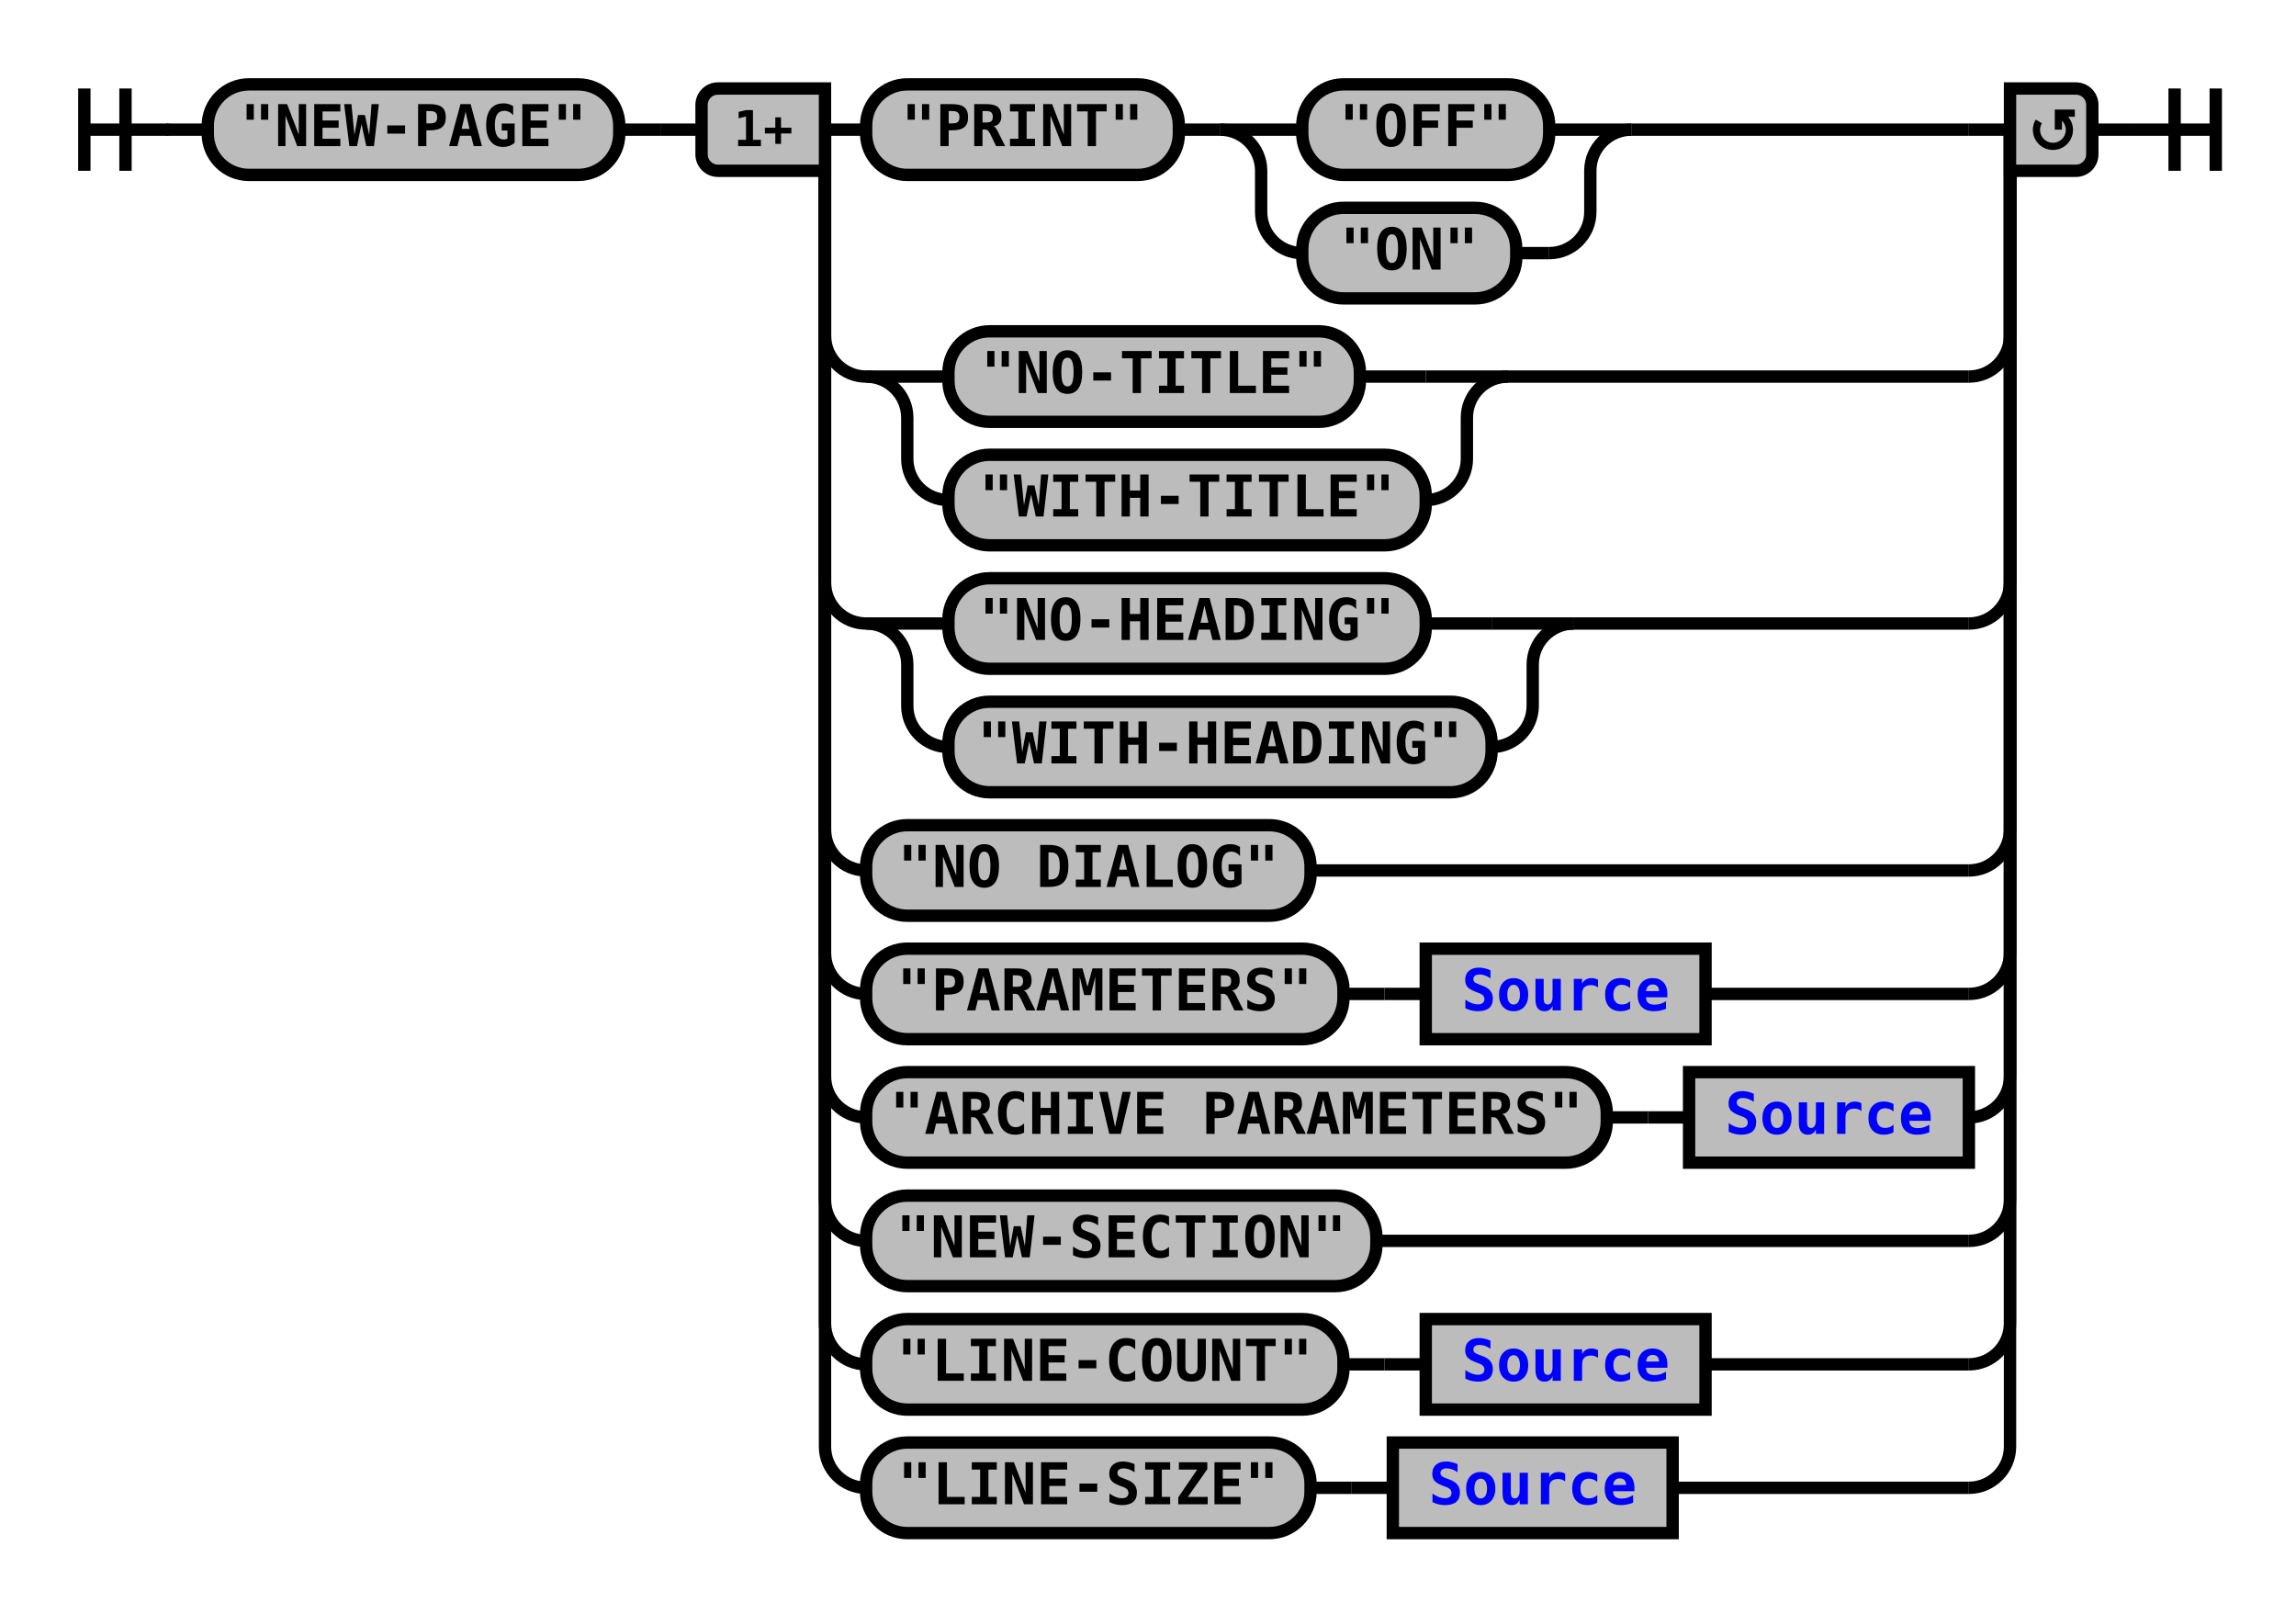
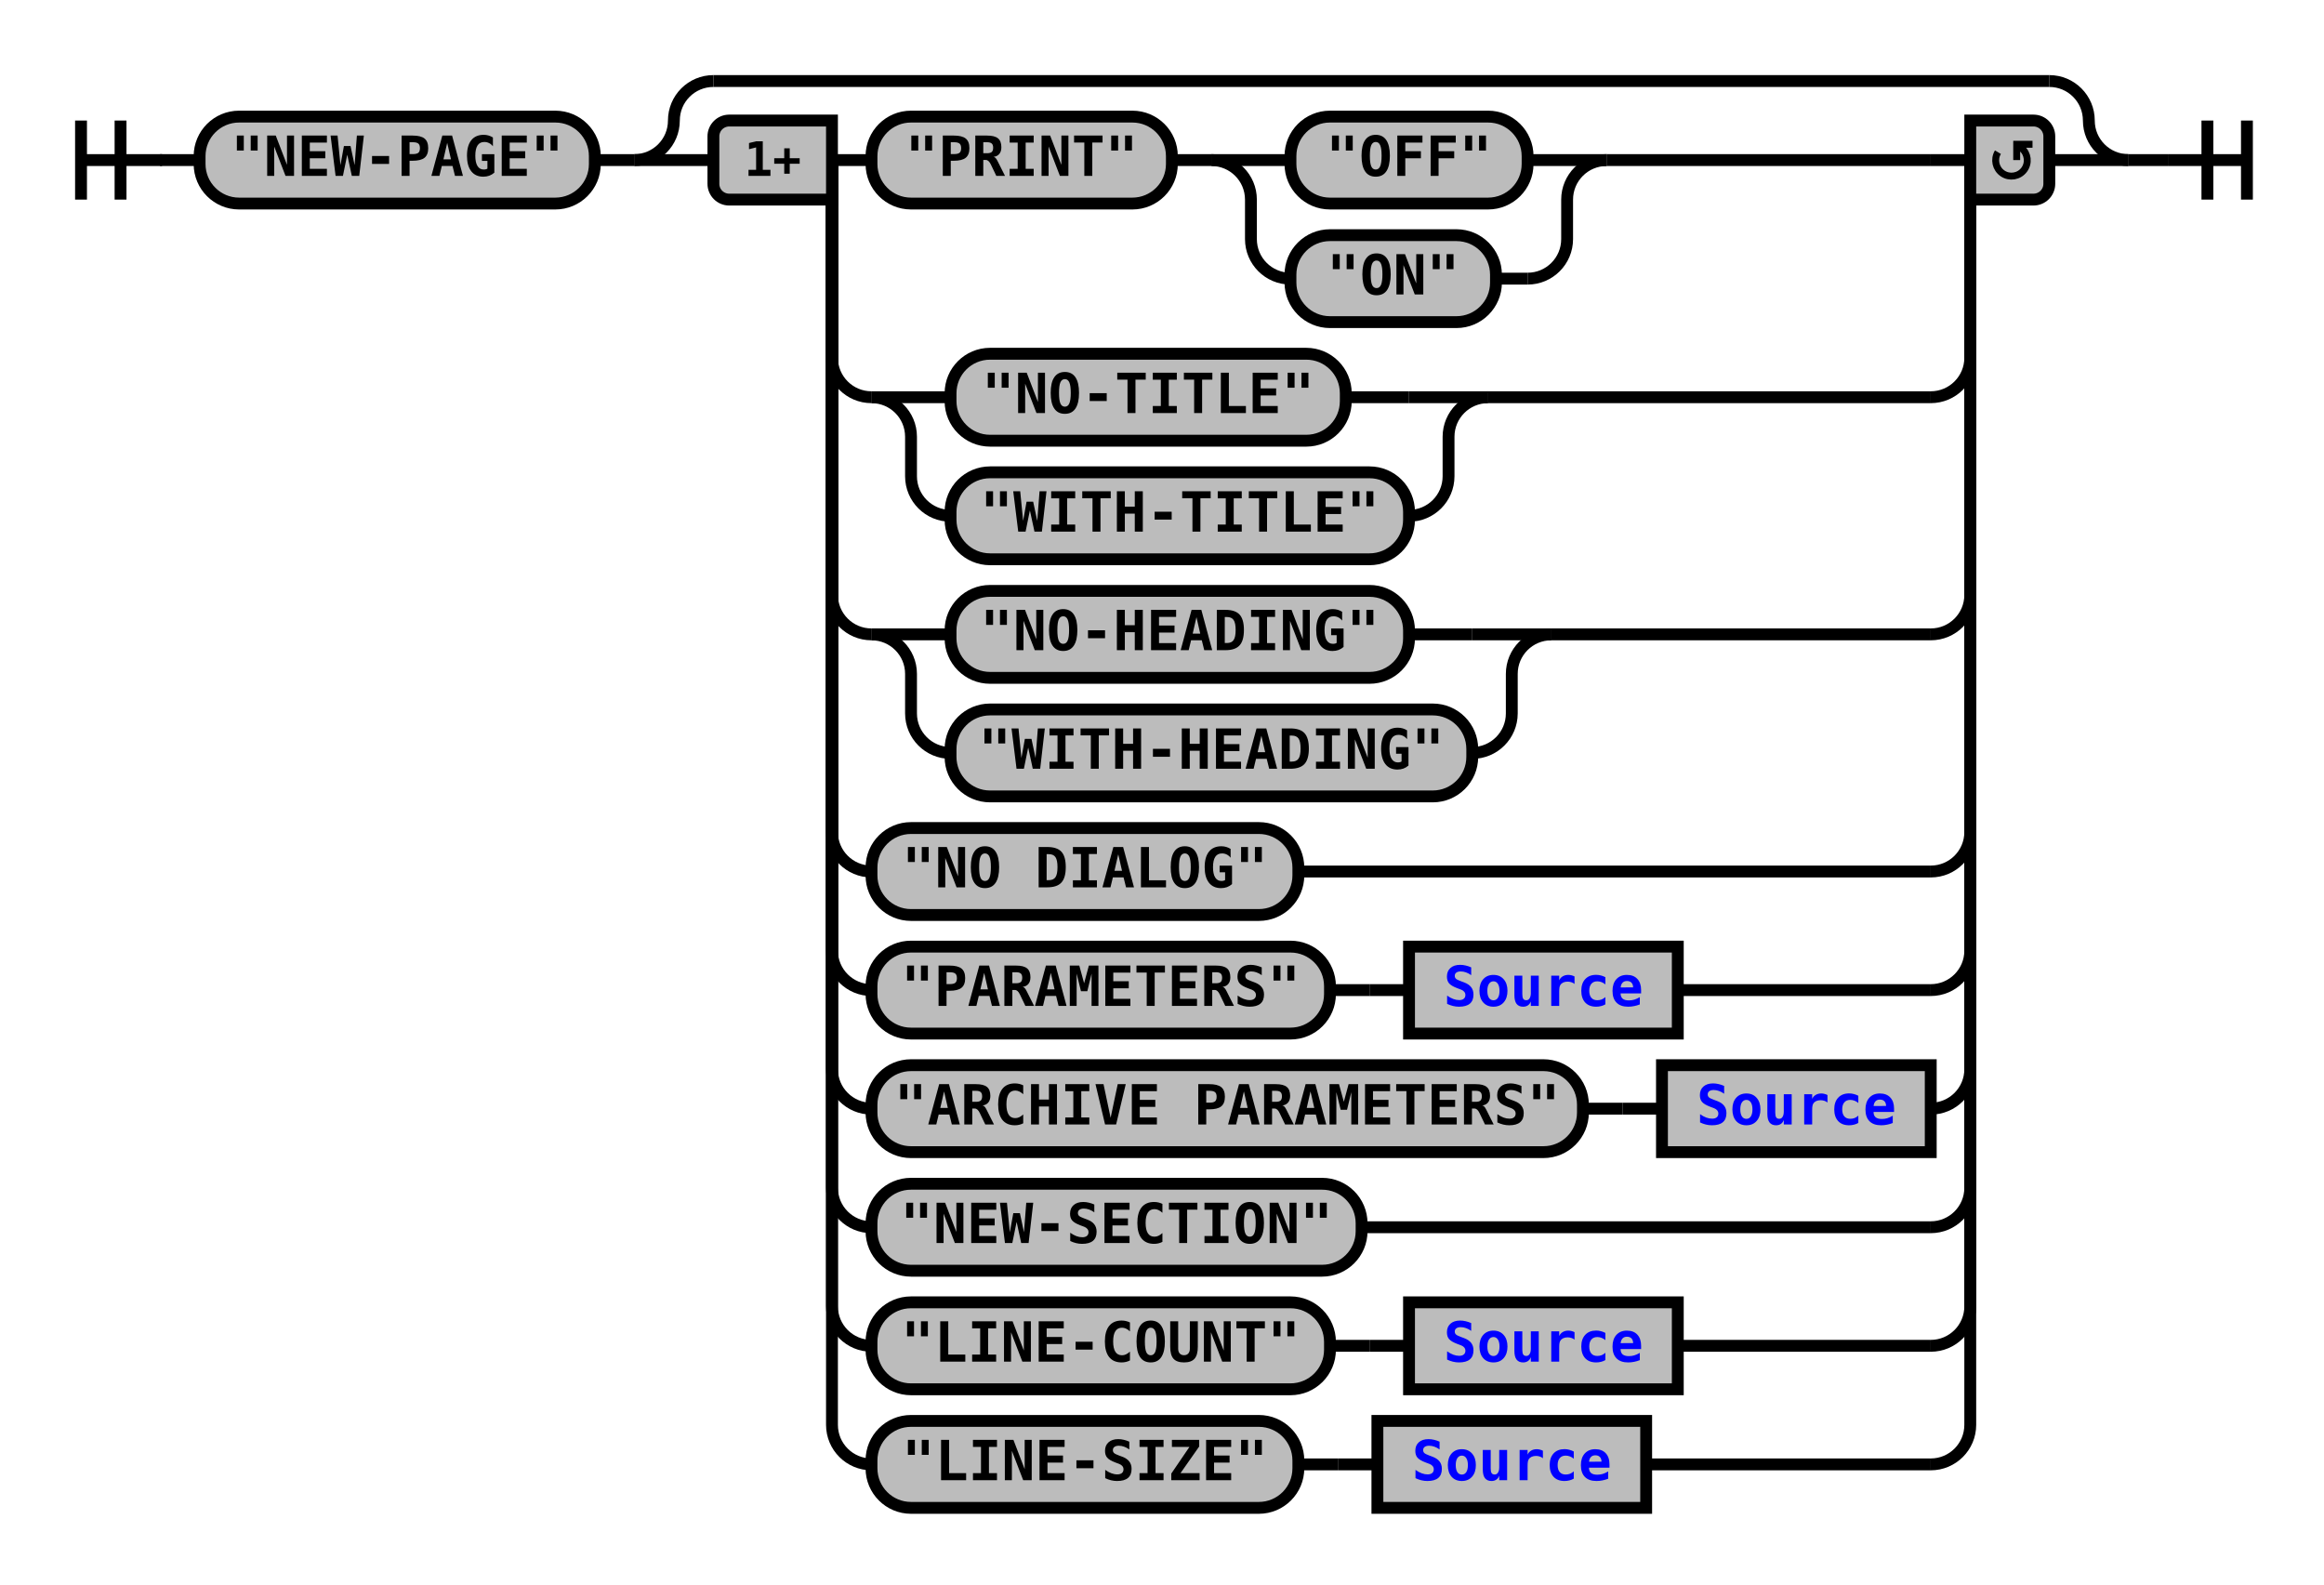
- <svg xmlns="http://www.w3.org/2000/svg" xmlns:xlink="http://www.w3.org/1999/xlink" class="railroad-diagram" width="558" height="392" viewBox="0 0 558 392">
+ <svg xmlns="http://www.w3.org/2000/svg" xmlns:xlink="http://www.w3.org/1999/xlink" class="railroad-diagram" width="588" height="401" viewBox="0 0 588 401">
  <defs>
    <style type="text/css">
path {
stroke-width: 3;
stroke: black;
fill: rgba(0,0,0,0);
}
text {
font: bold 14px monospace;
text-anchor: middle;
}
text.diagram-text {
font-size: 12px;
}
a {
fill: blue;
}
text.diagram-arrow {
font-size: 16px;
}
text.label {
text-anchor: start;
}
text.comment {
font: italic 12px monospace;
}
rect {
stroke-width: 3;
stroke: black;
fill: #BCBCBC;
}
path.diagram-text {
stroke-width: 3;
stroke: black;
fill: #BCBCBC;
cursor: help;
}
</style>
  </defs>
  <g transform="translate(.5 .5)">
-     <path d="M 20 21 v 20 m 10 -20 v 20 m -10 -10 h 20.5" />
-     <path d="M40 31h10" />
+     <path d="M 20 30 v 20 m 10 -20 v 20 m -10 -10 h 20.5" />
+     <path d="M40 40h10" />
    <g>
-       <path d="M50 31h0" />
-       <path d="M508 31h0" />
+       <path d="M50 40h0" />
+       <path d="M538 40h0" />
      <g class="terminal">
-         <path d="M50 31h0" />
-         <path d="M150 31h0" />
-         <rect x="50" y="20" width="100" height="22" rx="10" ry="10" />
-         <text x="100" y="35">"NEW-PAGE"</text>
+         <path d="M50 40h0" />
+         <path d="M150 40h0" />
+         <rect x="50" y="29" width="100" height="22" rx="10" ry="10" />
+         <text x="100" y="44">"NEW-PAGE"</text>
      </g>
-       <path d="M150 31h10" />
-       <path d="M160 31h10" />
+       <path d="M150 40h10" />
      <g>
-         <path d="M170 31h0" />
-         <path d="M508 31h0" />
-         <path d="M200 31h10" />
+         <path d="M160 40h0" />
+         <path d="M538 40h0" />
+         <path d="M160 40a10 10 0 0 0 10 -10v0a10 10 0 0 1 10 -10" />
        <g>
-           <path d="M210 31h0" />
-           <path d="M396 31h82" />
+           <path d="M180 20h338" />
+         </g>
+         <path d="M518 20a10 10 0 0 1 10 10v0a10 10 0 0 0 10 10" />
+         <path d="M160 40h20" />
+         <g>
+           <path d="M180 40h0" />
+           <path d="M518 40h0" />
+           <path d="M210 40h10" />
+           <g>
+             <path d="M220 40h0" />
+             <path d="M406 40h82" />
+             <g class="terminal">
+               <path d="M220 40h0" />
+               <path d="M296 40h0" />
+               <rect x="220" y="29" width="76" height="22" rx="10" ry="10" />
+               <text x="258" y="44">"PRINT"</text>
+             </g>
+             <path d="M296 40h10" />
+             <g>
+               <path d="M306 40h0" />
+               <path d="M406 40h0" />
+               <path d="M306 40h20" />
+               <g class="terminal">
+                 <path d="M326 40h0" />
+                 <path d="M386 40h0" />
+                 <rect x="326" y="29" width="60" height="22" rx="10" ry="10" />
+                 <text x="356" y="44">"OFF"</text>
+               </g>
+               <path d="M386 40h20" />
+               <path d="M306 40a10 10 0 0 1 10 10v10a10 10 0 0 0 10 10" />
+               <g class="terminal">
+                 <path d="M326 70h0" />
+                 <path d="M378 70h8" />
+                 <rect x="326" y="59" width="52" height="22" rx="10" ry="10" />
+                 <text x="352" y="74">"ON"</text>
+               </g>
+               <path d="M386 70a10 10 0 0 0 10 -10v-10a10 10 0 0 1 10 -10" />
+             </g>
+           </g>
+           <path d="M488 40h10" />
+           <path d="M210 40v50a10 10 0 0 0 10 10" />
+           <g>
+             <path d="M220 100h0" />
+             <path d="M376 100h112" />
+             <path d="M220 100h20" />
+             <g class="terminal">
+               <path d="M240 100h0" />
+               <path d="M340 100h16" />
+               <rect x="240" y="89" width="100" height="22" rx="10" ry="10" />
+               <text x="290" y="104">"NO-TITLE"</text>
+             </g>
+             <path d="M356 100h20" />
+             <path d="M220 100a10 10 0 0 1 10 10v10a10 10 0 0 0 10 10" />
+             <g class="terminal">
+               <path d="M240 130h0" />
+               <path d="M356 130h0" />
+               <rect x="240" y="119" width="116" height="22" rx="10" ry="10" />
+               <text x="298" y="134">"WITH-TITLE"</text>
+             </g>
+             <path d="M356 130a10 10 0 0 0 10 -10v-10a10 10 0 0 1 10 -10" />
+           </g>
+           <path d="M488 100a10 10 0 0 0 10 -10v-50" />
+           <path d="M210 40v110a10 10 0 0 0 10 10" />
+           <g>
+             <path d="M220 160h0" />
+             <path d="M392 160h96" />
+             <path d="M220 160h20" />
+             <g class="terminal">
+               <path d="M240 160h0" />
+               <path d="M356 160h16" />
+               <rect x="240" y="149" width="116" height="22" rx="10" ry="10" />
+               <text x="298" y="164">"NO-HEADING"</text>
+             </g>
+             <path d="M372 160h20" />
+             <path d="M220 160a10 10 0 0 1 10 10v10a10 10 0 0 0 10 10" />
+             <g class="terminal">
+               <path d="M240 190h0" />
+               <path d="M372 190h0" />
+               <rect x="240" y="179" width="132" height="22" rx="10" ry="10" />
+               <text x="306" y="194">"WITH-HEADING"</text>
+             </g>
+             <path d="M372 190a10 10 0 0 0 10 -10v-10a10 10 0 0 1 10 -10" />
+           </g>
+           <path d="M488 160a10 10 0 0 0 10 -10v-110" />
+           <path d="M210 40v170a10 10 0 0 0 10 10" />
          <g class="terminal">
-             <path d="M210 31h0" />
-             <path d="M286 31h0" />
-             <rect x="210" y="20" width="76" height="22" rx="10" ry="10" />
-             <text x="248" y="35">"PRINT"</text>
-           </g>
-           <path d="M286 31h10" />
-           <g>
-             <path d="M296 31h0" />
-             <path d="M396 31h0" />
-             <path d="M296 31h20" />
-             <g class="terminal">
-               <path d="M316 31h0" />
-               <path d="M376 31h0" />
-               <rect x="316" y="20" width="60" height="22" rx="10" ry="10" />
-               <text x="346" y="35">"OFF"</text>
-             </g>
-             <path d="M376 31h20" />
-             <path d="M296 31a10 10 0 0 1 10 10v10a10 10 0 0 0 10 10" />
-             <g class="terminal">
-               <path d="M316 61h0" />
-               <path d="M368 61h8" />
-               <rect x="316" y="50" width="52" height="22" rx="10" ry="10" />
-               <text x="342" y="65">"ON"</text>
-             </g>
-             <path d="M376 61a10 10 0 0 0 10 -10v-10a10 10 0 0 1 10 -10" />
+             <path d="M220 220h0" />
+             <path d="M328 220h160" />
+             <rect x="220" y="209" width="108" height="22" rx="10" ry="10" />
+             <text x="274" y="224">"NO DIALOG"</text>
+           </g>
+           <path d="M488 220a10 10 0 0 0 10 -10v-170" />
+           <path d="M210 40v200a10 10 0 0 0 10 10" />
+           <g>
+             <path d="M220 250h0" />
+             <path d="M424 250h64" />
+             <g class="terminal">
+               <path d="M220 250h0" />
+               <path d="M336 250h0" />
+               <rect x="220" y="239" width="116" height="22" rx="10" ry="10" />
+               <text x="278" y="254">"PARAMETERS"</text>
+             </g>
+             <path d="M336 250h10" />
+             <path d="M346 250h10" />
+             <g class="non-terminal">
+               <path d="M356 250h0" />
+               <path d="M424 250h0" />
+               <rect x="356" y="239" width="68" height="22" />
+               <a xlink:href="reuse_source.svg">
+                 <text x="390" y="254">Source</text>
+               </a>
+             </g>
+           </g>
+           <path d="M488 250a10 10 0 0 0 10 -10v-200" />
+           <path d="M210 40v230a10 10 0 0 0 10 10" />
+           <g>
+             <path d="M220 280h0" />
+             <path d="M488 280h0" />
+             <g class="terminal">
+               <path d="M220 280h0" />
+               <path d="M400 280h0" />
+               <rect x="220" y="269" width="180" height="22" rx="10" ry="10" />
+               <text x="310" y="284">"ARCHIVE PARAMETERS"</text>
+             </g>
+             <path d="M400 280h10" />
+             <path d="M410 280h10" />
+             <g class="non-terminal">
+               <path d="M420 280h0" />
+               <path d="M488 280h0" />
+               <rect x="420" y="269" width="68" height="22" />
+               <a xlink:href="reuse_source.svg">
+                 <text x="454" y="284">Source</text>
+               </a>
+             </g>
+           </g>
+           <path d="M488 280a10 10 0 0 0 10 -10v-230" />
+           <path d="M210 40v260a10 10 0 0 0 10 10" />
+           <g class="terminal">
+             <path d="M220 310h0" />
+             <path d="M344 310h144" />
+             <rect x="220" y="299" width="124" height="22" rx="10" ry="10" />
+             <text x="282" y="314">"NEW-SECTION"</text>
+           </g>
+           <path d="M488 310a10 10 0 0 0 10 -10v-260" />
+           <path d="M210 40v290a10 10 0 0 0 10 10" />
+           <g>
+             <path d="M220 340h0" />
+             <path d="M424 340h64" />
+             <g class="terminal">
+               <path d="M220 340h0" />
+               <path d="M336 340h0" />
+               <rect x="220" y="329" width="116" height="22" rx="10" ry="10" />
+               <text x="278" y="344">"LINE-COUNT"</text>
+             </g>
+             <path d="M336 340h10" />
+             <path d="M346 340h10" />
+             <g class="non-terminal">
+               <path d="M356 340h0" />
+               <path d="M424 340h0" />
+               <rect x="356" y="329" width="68" height="22" />
+               <a xlink:href="reuse_source.svg">
+                 <text x="390" y="344">Source</text>
+               </a>
+             </g>
+           </g>
+           <path d="M488 340a10 10 0 0 0 10 -10v-290" />
+           <path d="M210 40v320a10 10 0 0 0 10 10" />
+           <g>
+             <path d="M220 370h0" />
+             <path d="M416 370h72" />
+             <g class="terminal">
+               <path d="M220 370h0" />
+               <path d="M328 370h0" />
+               <rect x="220" y="359" width="108" height="22" rx="10" ry="10" />
+               <text x="274" y="374">"LINE-SIZE"</text>
+             </g>
+             <path d="M328 370h10" />
+             <path d="M338 370h10" />
+             <g class="non-terminal">
+               <path d="M348 370h0" />
+               <path d="M416 370h0" />
+               <rect x="348" y="359" width="68" height="22" />
+               <a xlink:href="reuse_source.svg">
+                 <text x="382" y="374">Source</text>
+               </a>
+             </g>
+           </g>
+           <path d="M488 370a10 10 0 0 0 10 -10v-320" />
+           <g class="diagram-text">
+             <path d="M 210 30 h -26 a 4 4 0 0 0 -4 4 v 12 a 4 4 0 0 0 4 4 h 26 z" class="diagram-text" />
+             <text x="195" y="44" class="diagram-text">1+</text>
+             <path d="M 498 30 h 16 a 4 4 0 0 1 4 4 v 12 a 4 4 0 0 1 -4 4 h -16 z" class="diagram-text" />
+             <path d="M 505 38 a 4 4 0 1 0 6 -1 m 2.75 -1 h -4 v 4 m 0 -3 h 2" style="stroke-width: 1.75" />
          </g>
        </g>
-         <path d="M478 31h10" />
-         <path d="M200 31v50a10 10 0 0 0 10 10" />
-         <g>
-           <path d="M210 91h0" />
-           <path d="M366 91h112" />
-           <path d="M210 91h20" />
-           <g class="terminal">
-             <path d="M230 91h0" />
-             <path d="M330 91h16" />
-             <rect x="230" y="80" width="100" height="22" rx="10" ry="10" />
-             <text x="280" y="95">"NO-TITLE"</text>
-           </g>
-           <path d="M346 91h20" />
-           <path d="M210 91a10 10 0 0 1 10 10v10a10 10 0 0 0 10 10" />
-           <g class="terminal">
-             <path d="M230 121h0" />
-             <path d="M346 121h0" />
-             <rect x="230" y="110" width="116" height="22" rx="10" ry="10" />
-             <text x="288" y="125">"WITH-TITLE"</text>
-           </g>
-           <path d="M346 121a10 10 0 0 0 10 -10v-10a10 10 0 0 1 10 -10" />
-         </g>
-         <path d="M478 91a10 10 0 0 0 10 -10v-50" />
-         <path d="M200 31v110a10 10 0 0 0 10 10" />
-         <g>
-           <path d="M210 151h0" />
-           <path d="M382 151h96" />
-           <path d="M210 151h20" />
-           <g class="terminal">
-             <path d="M230 151h0" />
-             <path d="M346 151h16" />
-             <rect x="230" y="140" width="116" height="22" rx="10" ry="10" />
-             <text x="288" y="155">"NO-HEADING"</text>
-           </g>
-           <path d="M362 151h20" />
-           <path d="M210 151a10 10 0 0 1 10 10v10a10 10 0 0 0 10 10" />
-           <g class="terminal">
-             <path d="M230 181h0" />
-             <path d="M362 181h0" />
-             <rect x="230" y="170" width="132" height="22" rx="10" ry="10" />
-             <text x="296" y="185">"WITH-HEADING"</text>
-           </g>
-           <path d="M362 181a10 10 0 0 0 10 -10v-10a10 10 0 0 1 10 -10" />
-         </g>
-         <path d="M478 151a10 10 0 0 0 10 -10v-110" />
-         <path d="M200 31v170a10 10 0 0 0 10 10" />
-         <g class="terminal">
-           <path d="M210 211h0" />
-           <path d="M318 211h160" />
-           <rect x="210" y="200" width="108" height="22" rx="10" ry="10" />
-           <text x="264" y="215">"NO DIALOG"</text>
-         </g>
-         <path d="M478 211a10 10 0 0 0 10 -10v-170" />
-         <path d="M200 31v200a10 10 0 0 0 10 10" />
-         <g>
-           <path d="M210 241h0" />
-           <path d="M414 241h64" />
-           <g class="terminal">
-             <path d="M210 241h0" />
-             <path d="M326 241h0" />
-             <rect x="210" y="230" width="116" height="22" rx="10" ry="10" />
-             <text x="268" y="245">"PARAMETERS"</text>
-           </g>
-           <path d="M326 241h10" />
-           <path d="M336 241h10" />
-           <g class="non-terminal">
-             <path d="M346 241h0" />
-             <path d="M414 241h0" />
-             <rect x="346" y="230" width="68" height="22" />
-             <a xlink:href="reuse_source.svg">
-               <text x="380" y="245">Source</text>
-             </a>
-           </g>
-         </g>
-         <path d="M478 241a10 10 0 0 0 10 -10v-200" />
-         <path d="M200 31v230a10 10 0 0 0 10 10" />
-         <g>
-           <path d="M210 271h0" />
-           <path d="M478 271h0" />
-           <g class="terminal">
-             <path d="M210 271h0" />
-             <path d="M390 271h0" />
-             <rect x="210" y="260" width="180" height="22" rx="10" ry="10" />
-             <text x="300" y="275">"ARCHIVE PARAMETERS"</text>
-           </g>
-           <path d="M390 271h10" />
-           <path d="M400 271h10" />
-           <g class="non-terminal">
-             <path d="M410 271h0" />
-             <path d="M478 271h0" />
-             <rect x="410" y="260" width="68" height="22" />
-             <a xlink:href="reuse_source.svg">
-               <text x="444" y="275">Source</text>
-             </a>
-           </g>
-         </g>
-         <path d="M478 271a10 10 0 0 0 10 -10v-230" />
-         <path d="M200 31v260a10 10 0 0 0 10 10" />
-         <g class="terminal">
-           <path d="M210 301h0" />
-           <path d="M334 301h144" />
-           <rect x="210" y="290" width="124" height="22" rx="10" ry="10" />
-           <text x="272" y="305">"NEW-SECTION"</text>
-         </g>
-         <path d="M478 301a10 10 0 0 0 10 -10v-260" />
-         <path d="M200 31v290a10 10 0 0 0 10 10" />
-         <g>
-           <path d="M210 331h0" />
-           <path d="M414 331h64" />
-           <g class="terminal">
-             <path d="M210 331h0" />
-             <path d="M326 331h0" />
-             <rect x="210" y="320" width="116" height="22" rx="10" ry="10" />
-             <text x="268" y="335">"LINE-COUNT"</text>
-           </g>
-           <path d="M326 331h10" />
-           <path d="M336 331h10" />
-           <g class="non-terminal">
-             <path d="M346 331h0" />
-             <path d="M414 331h0" />
-             <rect x="346" y="320" width="68" height="22" />
-             <a xlink:href="reuse_source.svg">
-               <text x="380" y="335">Source</text>
-             </a>
-           </g>
-         </g>
-         <path d="M478 331a10 10 0 0 0 10 -10v-290" />
-         <path d="M200 31v320a10 10 0 0 0 10 10" />
-         <g>
-           <path d="M210 361h0" />
-           <path d="M406 361h72" />
-           <g class="terminal">
-             <path d="M210 361h0" />
-             <path d="M318 361h0" />
-             <rect x="210" y="350" width="108" height="22" rx="10" ry="10" />
-             <text x="264" y="365">"LINE-SIZE"</text>
-           </g>
-           <path d="M318 361h10" />
-           <path d="M328 361h10" />
-           <g class="non-terminal">
-             <path d="M338 361h0" />
-             <path d="M406 361h0" />
-             <rect x="338" y="350" width="68" height="22" />
-             <a xlink:href="reuse_source.svg">
-               <text x="372" y="365">Source</text>
-             </a>
-           </g>
-         </g>
-         <path d="M478 361a10 10 0 0 0 10 -10v-320" />
-         <g class="diagram-text">
-           <path d="M 200 21 h -26 a 4 4 0 0 0 -4 4 v 12 a 4 4 0 0 0 4 4 h 26 z" class="diagram-text" />
-           <text x="185" y="35" class="diagram-text">1+</text>
-           <path d="M 488 21 h 16 a 4 4 0 0 1 4 4 v 12 a 4 4 0 0 1 -4 4 h -16 z" class="diagram-text" />
-           <path d="M 495 29 a 4 4 0 1 0 6 -1 m 2.75 -1 h -4 v 4 m 0 -3 h 2" style="stroke-width: 1.75" />
-         </g>
+         <path d="M518 40h20" />
      </g>
    </g>
-     <path d="M508 31h10" />
-     <path d="M 518 31 h 20 m -10 -10 v 20 m 10 -20 v 20" />
+     <path d="M538 40h10" />
+     <path d="M 548 40 h 20 m -10 -10 v 20 m 10 -20 v 20" />
  </g>
</svg>
